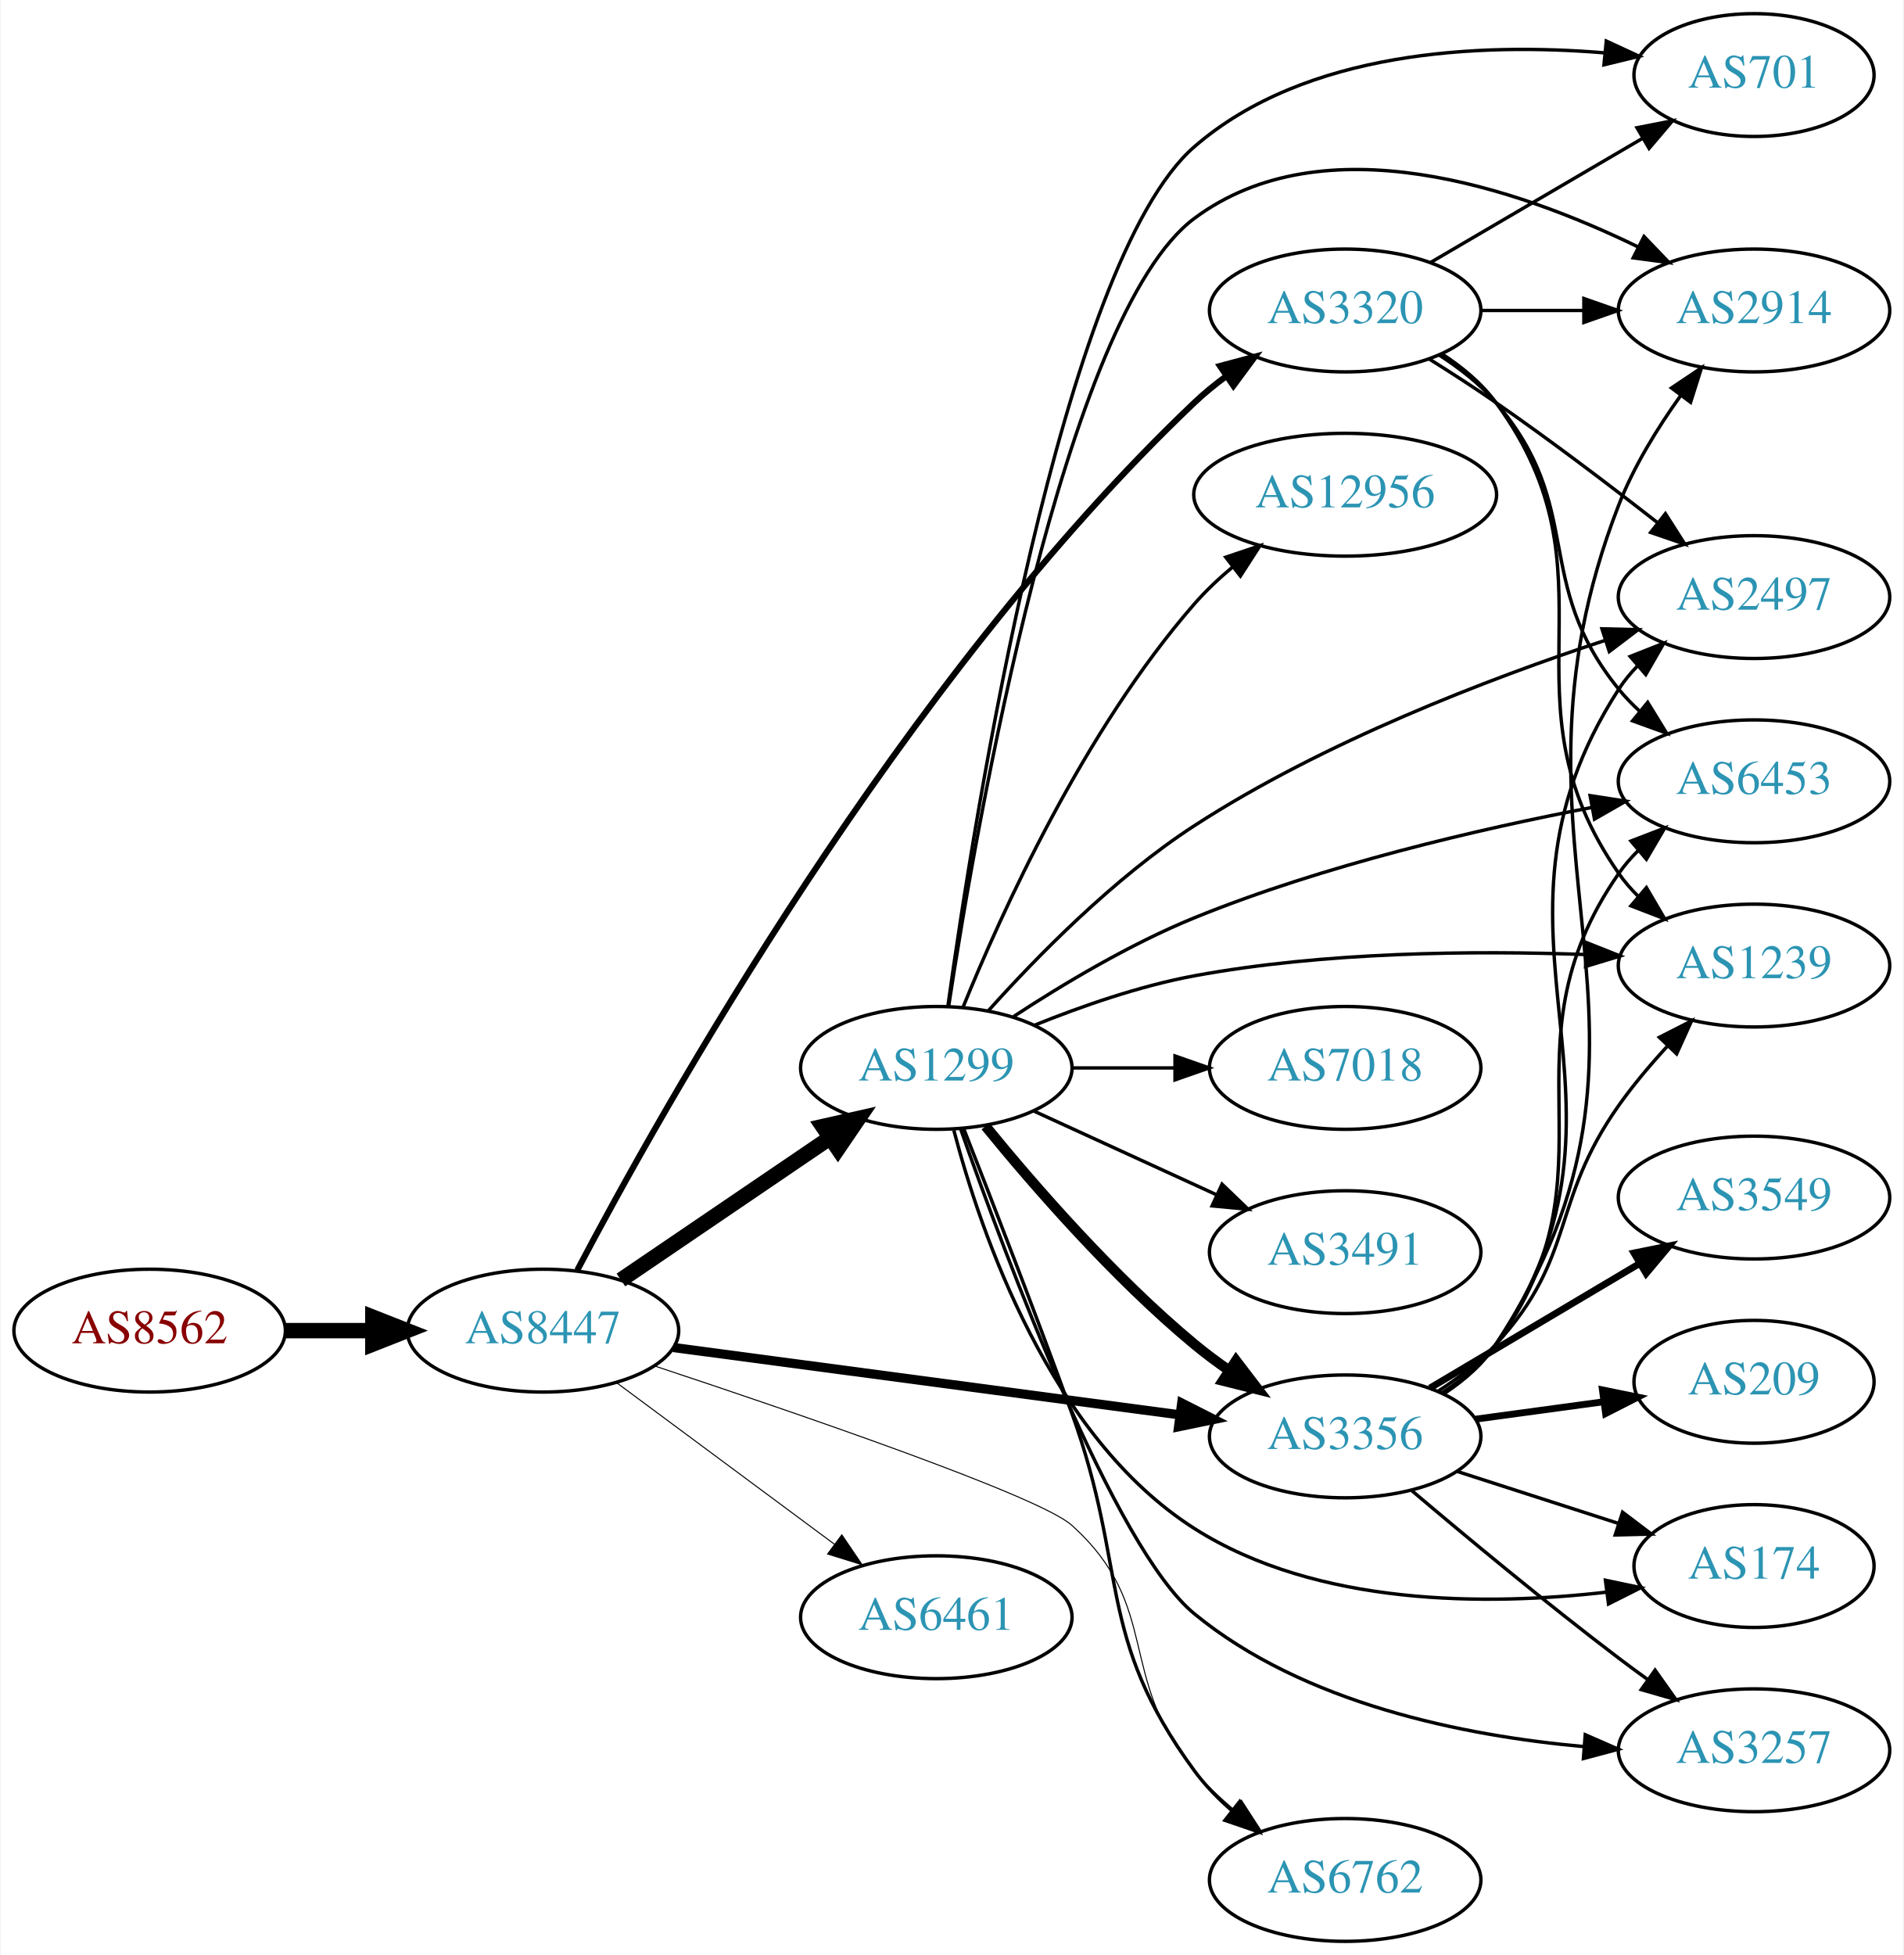
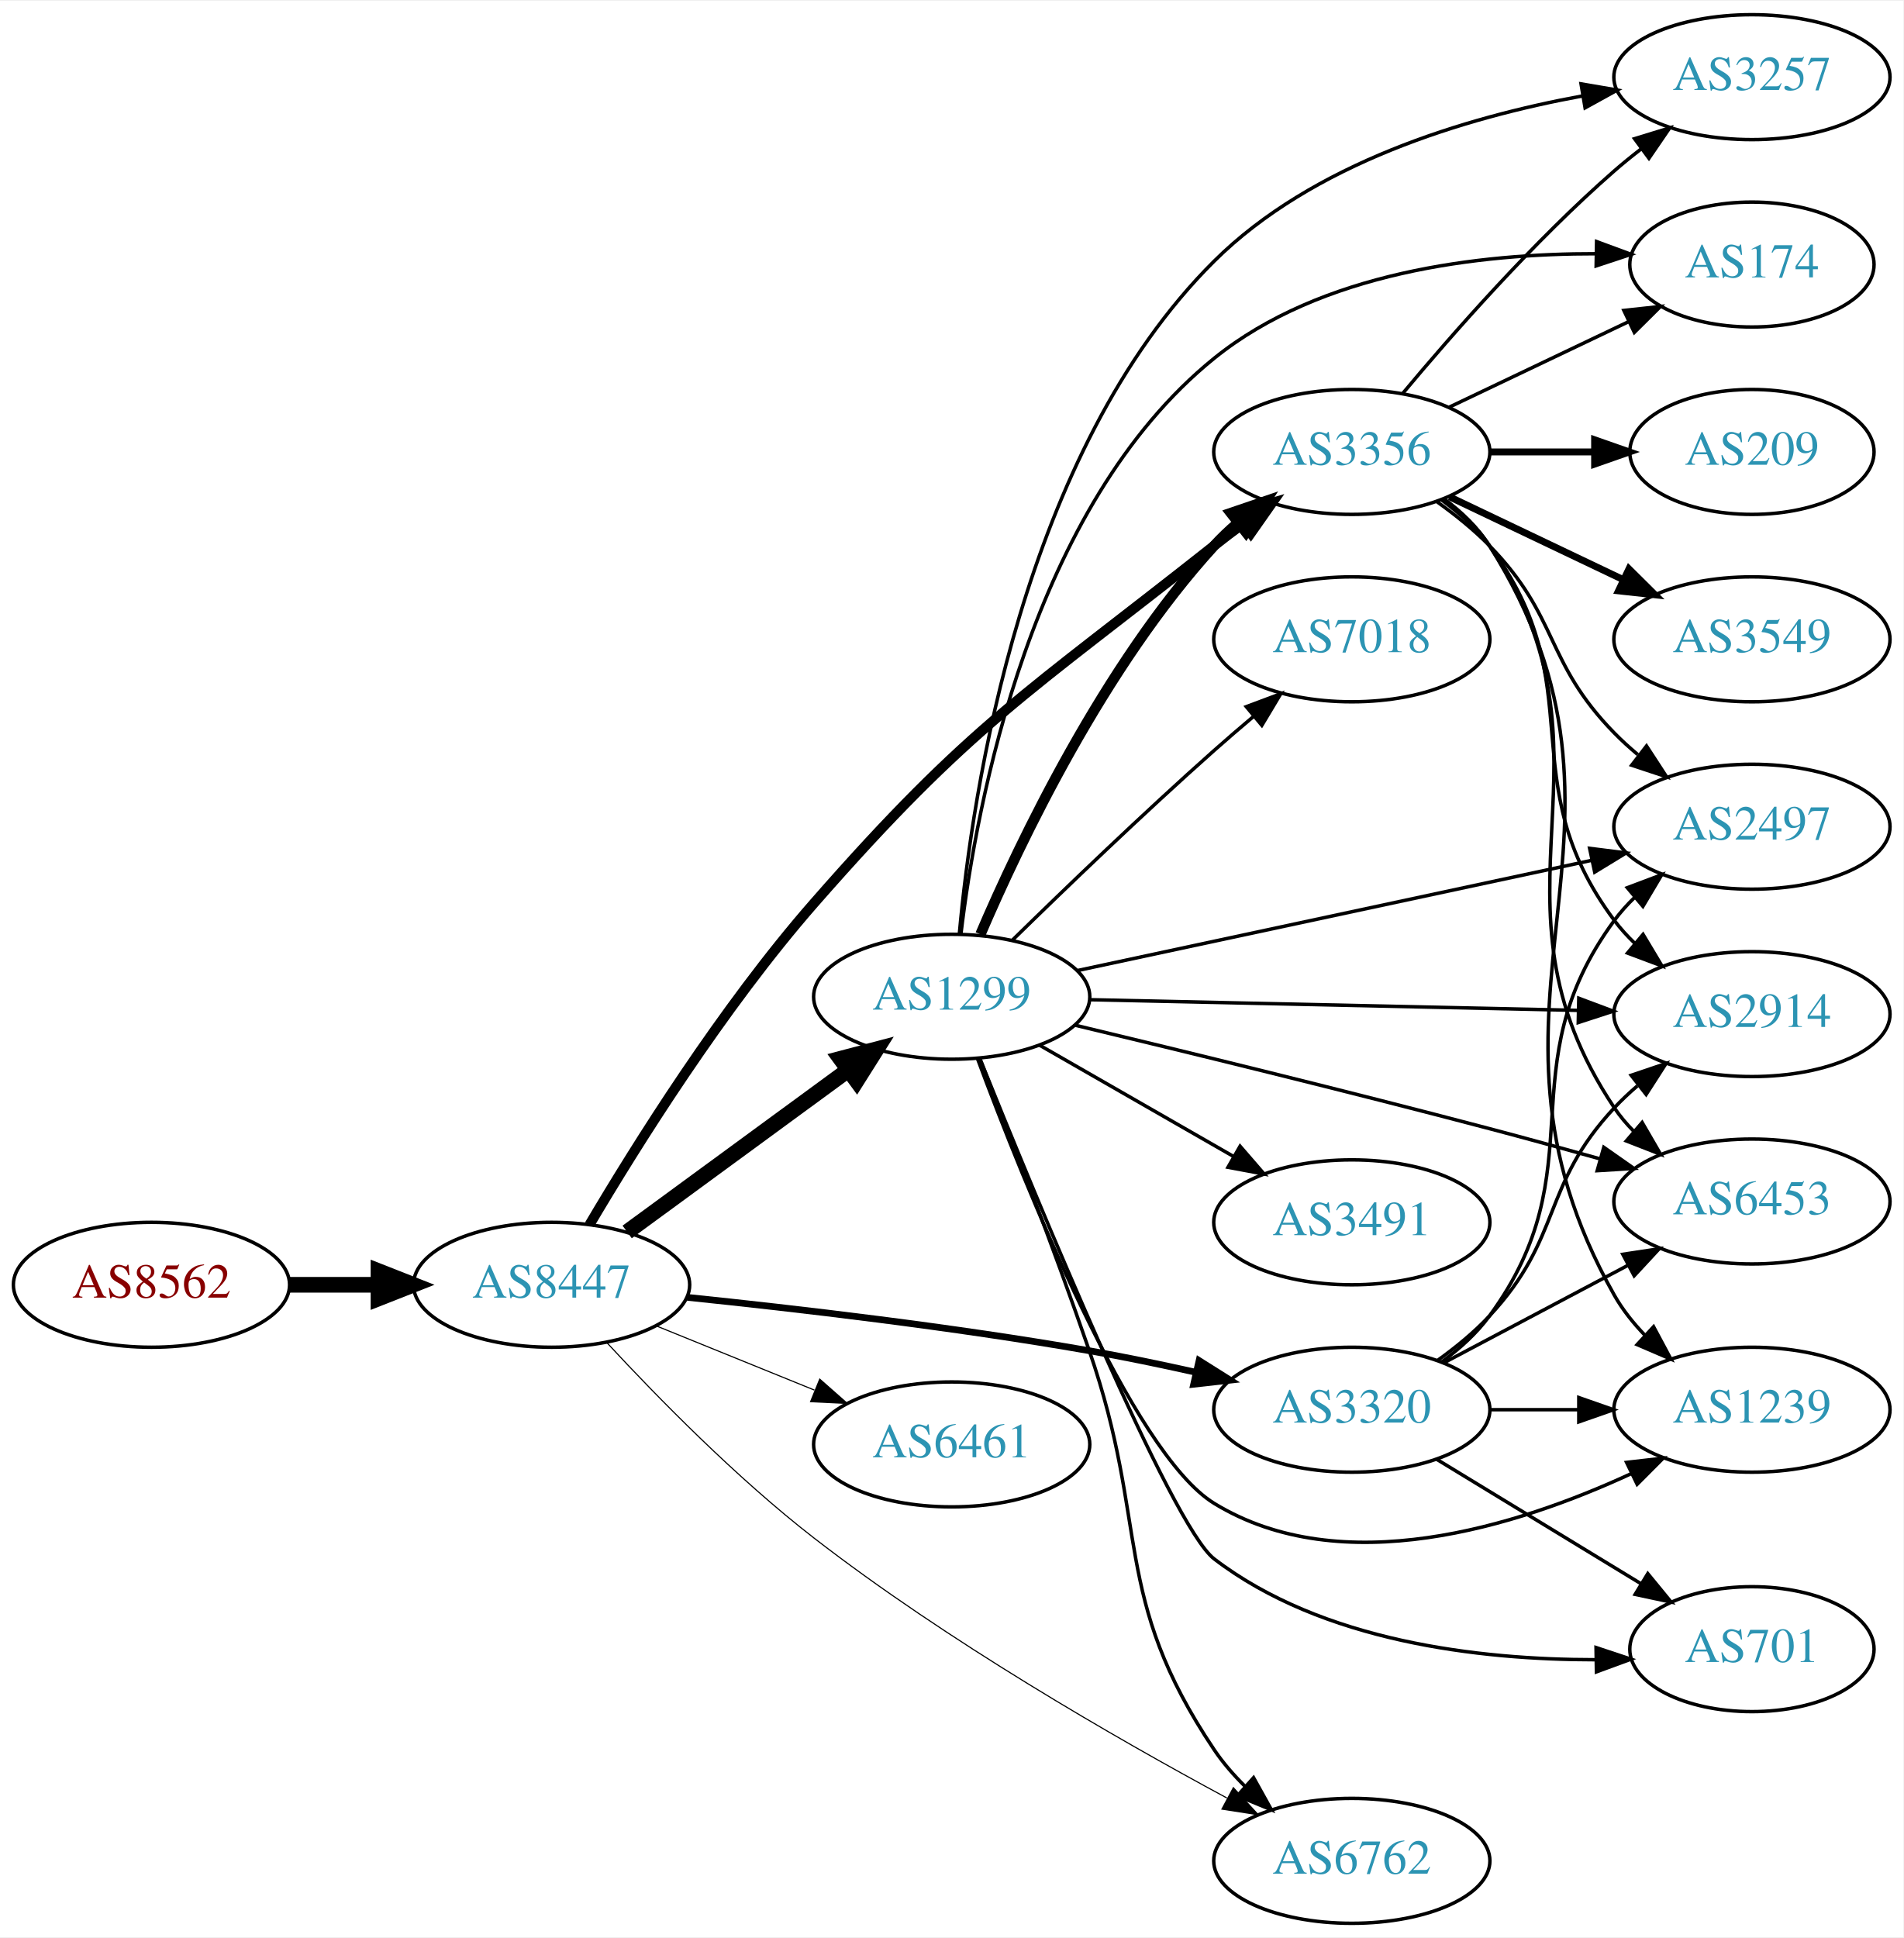
- <svg xmlns="http://www.w3.org/2000/svg" xmlns:xlink="http://www.w3.org/1999/xlink" width="558pt" height="573pt" viewBox="0.00 0.00 557.56 573.00">
-   <g id="graph0" class="graph" transform="scale(1 1) rotate(0) translate(4 569)">
-     <polygon fill="white" stroke="none" points="-4,4 -4,-569 553.564,-569 553.564,4 -4,4" />
+ <svg xmlns="http://www.w3.org/2000/svg" xmlns:xlink="http://www.w3.org/1999/xlink" width="548pt" height="558pt" viewBox="0.00 0.00 548.46 558.00">
+   <g id="graph0" class="graph" transform="scale(1 1) rotate(0) translate(4 554)">
+     <polygon fill="white" stroke="none" points="-4,4 -4,-554 544.465,-554 544.465,4 -4,4" />
    <g id="node1" class="node">
      <g id="a_node1">
        <a xlink:href="/asn/8562" xlink:title="AS8562 ~ www.a1.net [AT]">
-           <ellipse fill="#ffffff" stroke="black" cx="39.647" cy="-179" rx="39.794" ry="18" />
-           <text text-anchor="middle" x="39.647" y="-175.3" font-family="Times,serif" font-size="14.00" fill="#880000">AS8562</text>
+           <ellipse fill="#ffffff" stroke="black" cx="39.647" cy="-184" rx="39.794" ry="18" />
+           <text text-anchor="middle" x="39.647" y="-180.3" font-family="Times,serif" font-size="14.00" fill="#880000">AS8562</text>
        </a>
      </g>
    </g>
    <g id="node2" class="node">
      <g id="a_node2">
        <a xlink:href="/asn/8447" xlink:title="AS8447 ~ A1 Telekom Austria AG [AT]">
-           <ellipse fill="#ffffff" stroke="black" cx="154.939" cy="-179" rx="39.794" ry="18" />
-           <text text-anchor="middle" x="154.939" y="-175.3" font-family="Times,serif" font-size="14.00" fill="#2c94b3">AS8447</text>
+           <ellipse fill="#ffffff" stroke="black" cx="154.939" cy="-184" rx="39.794" ry="18" />
+           <text text-anchor="middle" x="154.939" y="-180.3" font-family="Times,serif" font-size="14.00" fill="#2c94b3">AS8447</text>
        </a>
      </g>
    </g>
    <g id="edge1" class="edge">
-       <path fill="none" stroke="black" stroke-width="4.5" d="M79.319,-179C87.522,-179 96.286,-179 104.818,-179" />
-       <polygon fill="black" stroke="black" stroke-width="4.5" points="105.057,-182.938 115.057,-179 105.057,-175.063 105.057,-182.938" />
+       <path fill="none" stroke="black" stroke-width="4.5" d="M79.319,-184C87.522,-184 96.286,-184 104.818,-184" />
+       <polygon fill="black" stroke="black" stroke-width="4.5" points="105.057,-187.938 115.057,-184 105.057,-180.063 105.057,-187.938" />
    </g>
    <g id="node3" class="node">
      <g id="a_node3">
-         <a xlink:href="/asn/1299" xlink:title="AS1299 ~ Telia Carrier [EU]">
-           <ellipse fill="#ffffff" stroke="black" cx="270.232" cy="-256" rx="39.794" ry="18" />
-           <text text-anchor="middle" x="270.232" y="-252.3" font-family="Times,serif" font-size="14.00" fill="#2c94b3">AS1299</text>
+         <a xlink:href="/asn/3356" xlink:title="AS3356 ~ Level 3 Parent, LLC [US]">
+           <ellipse fill="#ffffff" stroke="black" cx="385.525" cy="-424" rx="39.794" ry="18" />
+           <text text-anchor="middle" x="385.525" y="-420.3" font-family="Times,serif" font-size="14.00" fill="#2c94b3">AS3356</text>
        </a>
      </g>
    </g>
    <g id="edge2" class="edge">
-       <path fill="none" stroke="black" stroke-width="4.5" d="M177.783,-193.846C195.181,-205.67 219.728,-222.354 239.011,-235.46" />
-       <polygon fill="black" stroke="black" stroke-width="4.5" points="236.971,-238.835 247.455,-241.199 241.398,-232.321 236.971,-238.835" />
+       <path fill="none" stroke="black" stroke-width="2.893" d="M165.869,-201.326C179.158,-223.824 204.139,-263.781 230.586,-294 275.838,-345.706 291.999,-354.359 345.879,-397 348.593,-399.148 351.464,-401.322 354.367,-403.457" />
+       <polygon fill="black" stroke="black" stroke-width="2.893" points="352.362,-406.325 362.528,-409.308 356.441,-400.637 352.362,-406.325" />
    </g>
    <g id="node4" class="node">
      <g id="a_node4">
-         <a xlink:href="/asn/3356" xlink:title="AS3356 ~ Level 3 Parent, LLC [US]">
-           <ellipse fill="#ffffff" stroke="black" cx="390.075" cy="-148" rx="39.794" ry="18" />
-           <text text-anchor="middle" x="390.075" y="-144.3" font-family="Times,serif" font-size="14.00" fill="#2c94b3">AS3356</text>
+         <a xlink:href="/asn/1299" xlink:title="AS1299 ~ Telia Carrier [EU]">
+           <ellipse fill="#ffffff" stroke="black" cx="270.232" cy="-267" rx="39.794" ry="18" />
+           <text text-anchor="middle" x="270.232" y="-263.3" font-family="Times,serif" font-size="14.00" fill="#2c94b3">AS1299</text>
        </a>
      </g>
    </g>
    <g id="edge3" class="edge">
-       <path fill="none" stroke="black" stroke-width="2.7" d="M193.138,-174.054C233.365,-168.705 297.608,-160.162 341.485,-154.328" />
-       <polygon fill="black" stroke="black" stroke-width="2.7" points="342.171,-157.768 351.623,-152.98 341.249,-150.829 342.171,-157.768" />
+       <path fill="none" stroke="black" stroke-width="4.5" d="M176.719,-199.223C194.606,-212.327 220.597,-231.369 240.479,-245.935" />
+       <polygon fill="black" stroke="black" stroke-width="4.5" points="238.191,-249.139 248.584,-251.873 242.845,-242.787 238.191,-249.139" />
    </g>
    <g id="node5" class="node">
      <g id="a_node5">
-         <a xlink:href="/asn/6461" xlink:title="AS6461 ~ Zayo Bandwidth [US]">
-           <ellipse fill="#ffffff" stroke="black" cx="270.232" cy="-95" rx="39.794" ry="18" />
-           <text text-anchor="middle" x="270.232" y="-91.3" font-family="Times,serif" font-size="14.00" fill="#2c94b3">AS6461</text>
+         <a xlink:href="/asn/3320" xlink:title="AS3320 ~ DTAG [DE]">
+           <ellipse fill="#ffffff" stroke="black" cx="385.525" cy="-148" rx="39.794" ry="18" />
+           <text text-anchor="middle" x="385.525" y="-144.3" font-family="Times,serif" font-size="14.00" fill="#2c94b3">AS3320</text>
        </a>
      </g>
    </g>
    <g id="edge4" class="edge">
-       <path fill="none" stroke="black" stroke-width="0.3" d="M176.456,-163.788C194.31,-150.55 220.383,-131.219 240.346,-116.417" />
-       <polygon fill="black" stroke="black" stroke-width="0.3" points="242.537,-119.15 248.486,-110.382 238.368,-113.527 242.537,-119.15" />
+       <path fill="none" stroke="black" stroke-width="1.929" d="M194.056,-180.379C225.305,-177.151 270.622,-171.875 309.879,-165 319.894,-163.246 330.59,-161.022 340.664,-158.766" />
+       <polygon fill="black" stroke="black" stroke-width="1.929" points="341.519,-162.161 350.484,-156.515 339.955,-155.338 341.519,-162.161" />
    </g>
    <g id="node6" class="node">
      <g id="a_node6">
-         <a xlink:href="/asn/3320" xlink:title="AS3320 ~ DTAG [DE]">
-           <ellipse fill="#ffffff" stroke="black" cx="390.075" cy="-478" rx="39.794" ry="18" />
-           <text text-anchor="middle" x="390.075" y="-474.3" font-family="Times,serif" font-size="14.00" fill="#2c94b3">AS3320</text>
+         <a xlink:href="/asn/6461" xlink:title="AS6461 ~ Zayo Bandwidth [US]">
+           <ellipse fill="#ffffff" stroke="black" cx="270.232" cy="-138" rx="39.794" ry="18" />
+           <text text-anchor="middle" x="270.232" y="-134.3" font-family="Times,serif" font-size="14.00" fill="#2c94b3">AS6461</text>
        </a>
      </g>
    </g>
    <g id="edge5" class="edge">
-       <path fill="none" stroke="black" stroke-width="1.8" d="M165.003,-196.721C189.293,-242.947 259.872,-369.267 345.879,-451 348.754,-453.732 351.947,-456.335 355.259,-458.771" />
-       <polygon fill="black" stroke="black" stroke-width="1.8" points="353.384,-461.729 363.621,-464.459 357.321,-455.941 353.384,-461.729" />
+       <path fill="none" stroke="black" stroke-width="0.321" d="M185.115,-172.154C198.991,-166.52 215.768,-159.708 230.677,-153.654" />
+       <polygon fill="black" stroke="black" stroke-width="0.321" points="232.207,-156.811 240.156,-149.806 229.573,-150.325 232.207,-156.811" />
    </g>
    <g id="node7" class="node">
      <g id="a_node7">
        <a xlink:href="/asn/6762" xlink:title="AS6762 ~ TELECOM ITALIA SPARKLE S.p.A. [IT]">
-           <ellipse fill="#ffffff" stroke="black" cx="390.075" cy="-18" rx="39.794" ry="18" />
-           <text text-anchor="middle" x="390.075" y="-14.3" font-family="Times,serif" font-size="14.00" fill="#2c94b3">AS6762</text>
+           <ellipse fill="#ffffff" stroke="black" cx="385.525" cy="-18" rx="39.794" ry="18" />
+           <text text-anchor="middle" x="385.525" y="-14.3" font-family="Times,serif" font-size="14.00" fill="#2c94b3">AS6762</text>
        </a>
      </g>
    </g>
    <g id="edge6" class="edge">
-       <path fill="none" stroke="black" stroke-width="0.3" d="M187.474,-168.708C229.701,-154.716 300.436,-130.466 309.879,-122 336.518,-98.118 322.874,-77.4 345.879,-50 349.243,-45.993 353.206,-42.206 357.343,-38.735" />
-       <polygon fill="black" stroke="black" stroke-width="0.3" points="359.652,-41.374 365.403,-32.476 355.358,-35.845 359.652,-41.374" />
-     </g>
-     <g id="edge21" class="edge">
-       <path fill="none" stroke="black" stroke-width="3" d="M284.651,-238.935C298.766,-221.625 322.181,-194.655 345.879,-175 349.095,-172.332 352.596,-169.73 356.166,-167.259" />
-       <polygon fill="black" stroke="black" stroke-width="3" points="358.09,-170.183 364.523,-161.764 354.244,-164.334 358.09,-170.183" />
-     </g>
-     <g id="edge25" class="edge">
-       <path fill="none" stroke="black" d="M278.264,-238.191C286.159,-218.068 299.254,-184.299 309.879,-155 326.697,-108.622 316.745,-89.812 345.879,-50 348.969,-45.778 352.777,-41.87 356.841,-38.342" />
-       <polygon fill="black" stroke="black" points="359.154,-40.975 364.849,-32.041 354.825,-35.474 359.154,-40.975" />
+       <path fill="none" stroke="black" stroke-width="0.321" d="M170.976,-167.21C185.399,-151.632 208.227,-128.312 230.586,-111 268.898,-81.336 317.328,-53.462 349.531,-36.108" />
+       <polygon fill="black" stroke="black" stroke-width="0.321" points="351.394,-39.082 358.568,-31.285 348.098,-32.906 351.394,-39.082" />
    </g>
    <g id="node8" class="node">
      <g id="a_node8">
-         <a xlink:href="/asn/2914" xlink:title="AS2914 ~ NTT America, Inc. [US]">
-           <ellipse fill="#ffffff" stroke="black" cx="509.918" cy="-478" rx="39.794" ry="18" />
-           <text text-anchor="middle" x="509.918" y="-474.3" font-family="Times,serif" font-size="14.00" fill="#2c94b3">AS2914</text>
-         </a>
-       </g>
-     </g>
-     <g id="edge22" class="edge">
-       <path fill="none" stroke="black" d="M273.857,-274.114C281.864,-326.566 307.773,-476.643 345.879,-505 383.805,-533.224 440.454,-513.929 476.011,-496.594" />
-       <polygon fill="black" stroke="black" points="477.675,-499.674 485.01,-492.029 474.508,-493.432 477.675,-499.674" />
+         <a xlink:href="/asn/3257" xlink:title="AS3257 ~ GTT [DE]">
+           <ellipse fill="#ffffff" stroke="black" cx="500.818" cy="-532" rx="39.794" ry="18" />
+           <text text-anchor="middle" x="500.818" y="-528.3" font-family="Times,serif" font-size="14.00" fill="#2c94b3">AS3257</text>
+         </a>
+       </g>
+     </g>
+     <g id="edge7" class="edge">
+       <path fill="none" stroke="black" d="M400.155,-440.817C414.438,-457.929 437.984,-484.745 461.172,-505 463.637,-507.154 466.276,-509.294 468.974,-511.372" />
+       <polygon fill="black" stroke="black" points="466.998,-514.264 477.128,-517.37 471.147,-508.625 466.998,-514.264" />
    </g>
    <g id="node9" class="node">
      <g id="a_node9">
-         <a xlink:href="/asn/3257" xlink:title="AS3257 ~ GTT [DE]">
-           <ellipse fill="#ffffff" stroke="black" cx="509.918" cy="-56" rx="39.794" ry="18" />
-           <text text-anchor="middle" x="509.918" y="-52.3" font-family="Times,serif" font-size="14.00" fill="#2c94b3">AS3257</text>
-         </a>
-       </g>
-     </g>
-     <g id="edge15" class="edge">
-       <path fill="none" stroke="black" d="M277.379,-238.048C290.598,-200.438 322.425,-115.256 345.879,-96 377.964,-69.657 424.819,-60.246 460.075,-57.079" />
-       <polygon fill="black" stroke="black" points="460.445,-60.561 470.151,-56.314 459.914,-53.581 460.445,-60.561" />
+         <a xlink:href="/asn/3549" xlink:title="AS3549 ~ Level 3 Parent, LLC [US]">
+           <ellipse fill="#ffffff" stroke="black" cx="500.818" cy="-370" rx="39.794" ry="18" />
+           <text text-anchor="middle" x="500.818" y="-366.3" font-family="Times,serif" font-size="14.00" fill="#2c94b3">AS3549</text>
+         </a>
+       </g>
+     </g>
+     <g id="edge8" class="edge">
+       <path fill="none" stroke="black" stroke-width="2" d="M413.662,-411.066C428.656,-403.919 447.477,-394.948 463.7,-387.215" />
+       <polygon fill="black" stroke="black" stroke-width="2" points="465.382,-390.291 472.903,-382.829 462.37,-383.972 465.382,-390.291" />
+     </g>
+     <g id="node10" class="node">
+       <g id="a_node10">
+         <a xlink:href="/asn/1239" xlink:title="AS1239 ~ Sprint [US]">
+           <ellipse fill="#ffffff" stroke="black" cx="500.818" cy="-148" rx="39.794" ry="18" />
+           <text text-anchor="middle" x="500.818" y="-144.3" font-family="Times,serif" font-size="14.00" fill="#2c94b3">AS1239</text>
+         </a>
+       </g>
+     </g>
+     <g id="edge9" class="edge">
+       <path fill="none" stroke="black" d="M412.051,-410.528C417.097,-406.777 421.852,-402.26 425.172,-397 477.122,-314.7 413.27,-265.72 461.172,-181 463.544,-176.805 466.663,-172.897 470.103,-169.346" />
+       <polygon fill="black" stroke="black" points="472.476,-171.919 477.477,-162.578 467.743,-166.762 472.476,-171.919" />
    </g>
    <g id="node11" class="node">
      <g id="a_node11">
        <a xlink:href="/asn/2497" xlink:title="AS2497 ~ Internet Initiative Japan Inc. [JP]">
-           <ellipse fill="#ffffff" stroke="black" cx="509.918" cy="-394" rx="39.794" ry="18" />
-           <text text-anchor="middle" x="509.918" y="-390.3" font-family="Times,serif" font-size="14.00" fill="#2c94b3">AS2497</text>
-         </a>
-       </g>
-     </g>
-     <g id="edge19" class="edge">
-       <path fill="none" stroke="black" d="M285.517,-272.789C299.579,-288.482 322.316,-311.726 345.879,-327 383.741,-351.544 432.074,-370.041 466.256,-381.315" />
-       <polygon fill="black" stroke="black" points="465.349,-384.7 475.941,-384.441 467.5,-378.038 465.349,-384.7" />
+           <ellipse fill="#ffffff" stroke="black" cx="500.818" cy="-316" rx="39.794" ry="18" />
+           <text text-anchor="middle" x="500.818" y="-312.3" font-family="Times,serif" font-size="14.00" fill="#2c94b3">AS2497</text>
+         </a>
+       </g>
+     </g>
+     <g id="edge10" class="edge">
+       <path fill="none" stroke="black" d="M410.119,-409.611C415.375,-405.852 420.707,-401.563 425.172,-397 445.344,-376.383 440.999,-363.617 461.172,-343 463.265,-340.861 465.548,-338.782 467.925,-336.79" />
+       <polygon fill="black" stroke="black" points="470.443,-339.268 476.224,-330.389 466.168,-333.725 470.443,-339.268" />
+     </g>
+     <g id="node12" class="node">
+       <g id="a_node12">
+         <a xlink:href="/asn/174" xlink:title="AS174 ~ Cogent Communications [US]">
+           <ellipse fill="#ffffff" stroke="black" cx="500.818" cy="-478" rx="35.194" ry="18" />
+           <text text-anchor="middle" x="500.818" y="-474.3" font-family="Times,serif" font-size="14.00" fill="#2c94b3">AS174</text>
+         </a>
+       </g>
+     </g>
+     <g id="edge11" class="edge">
+       <path fill="none" stroke="black" d="M413.662,-436.934C429.094,-444.29 448.579,-453.577 465.114,-461.459" />
+       <polygon fill="black" stroke="black" points="463.923,-464.768 474.456,-465.911 466.935,-458.449 463.923,-464.768" />
    </g>
    <g id="node13" class="node">
      <g id="a_node13">
-         <a xlink:href="/asn/174" xlink:title="AS174 ~ Cogent Communications [US]">
-           <ellipse fill="#ffffff" stroke="black" cx="509.918" cy="-110" rx="35.194" ry="18" />
-           <text text-anchor="middle" x="509.918" y="-106.3" font-family="Times,serif" font-size="14.00" fill="#2c94b3">AS174</text>
-         </a>
-       </g>
-     </g>
-     <g id="edge17" class="edge">
-       <path fill="none" stroke="black" d="M275.368,-237.723C283.269,-207.524 303.621,-147.88 345.879,-121 381.827,-98.134 431.705,-98.31 466.799,-102.363" />
-       <polygon fill="black" stroke="black" points="466.364,-105.836 476.732,-103.658 467.269,-98.894 466.364,-105.836" />
+         <a xlink:href="/asn/209" xlink:title="AS209 ~ CenturyLink Communications, LLC [US]">
+           <ellipse fill="#ffffff" stroke="black" cx="500.818" cy="-424" rx="35.194" ry="18" />
+           <text text-anchor="middle" x="500.818" y="-420.3" font-family="Times,serif" font-size="14.00" fill="#2c94b3">AS209</text>
+         </a>
+       </g>
+     </g>
+     <g id="edge12" class="edge">
+       <path fill="none" stroke="black" stroke-width="2" d="M425.198,-424C434.903,-424 445.394,-424 455.357,-424" />
+       <polygon fill="black" stroke="black" stroke-width="2" points="455.493,-427.5 465.493,-424 455.493,-420.5 455.493,-427.5" />
    </g>
    <g id="node14" class="node">
      <g id="a_node14">
-         <a xlink:href="/asn/6453" xlink:title="AS6453 ~ TATA COMMUNICATIONS (AMERICA) INC [US]">
-           <ellipse fill="#ffffff" stroke="black" cx="509.918" cy="-340" rx="39.794" ry="18" />
-           <text text-anchor="middle" x="509.918" y="-336.3" font-family="Times,serif" font-size="14.00" fill="#2c94b3">AS6453</text>
-         </a>
-       </g>
-     </g>
-     <g id="edge24" class="edge">
-       <path fill="none" stroke="black" d="M292.891,-271.065C307.339,-280.526 327.069,-292.343 345.879,-300 383.797,-315.436 429.19,-325.975 462.44,-332.345" />
-       <polygon fill="black" stroke="black" points="461.875,-335.799 472.347,-334.188 463.156,-328.918 461.875,-335.799" />
+         <a xlink:href="/asn/2914" xlink:title="AS2914 ~ NTT America, Inc. [US]">
+           <ellipse fill="#ffffff" stroke="black" cx="500.818" cy="-262" rx="39.794" ry="18" />
+           <text text-anchor="middle" x="500.818" y="-258.3" font-family="Times,serif" font-size="14.00" fill="#2c94b3">AS2914</text>
+         </a>
+       </g>
+     </g>
+     <g id="edge13" class="edge">
+       <path fill="none" stroke="black" d="M411.456,-410.118C416.532,-406.389 421.45,-401.984 425.172,-397 455.443,-356.458 430.9,-329.542 461.172,-289 462.916,-286.664 464.924,-284.455 467.087,-282.383" />
+       <polygon fill="black" stroke="black" points="469.447,-284.973 474.887,-275.882 464.965,-279.595 469.447,-284.973" />
    </g>
    <g id="node15" class="node">
      <g id="a_node15">
-         <a xlink:href="/asn/1239" xlink:title="AS1239 ~ Sprint [US]">
-           <ellipse fill="#ffffff" stroke="black" cx="509.918" cy="-286" rx="39.794" ry="18" />
-           <text text-anchor="middle" x="509.918" y="-282.3" font-family="Times,serif" font-size="14.00" fill="#2c94b3">AS1239</text>
-         </a>
-       </g>
+         <a xlink:href="/asn/6453" xlink:title="AS6453 ~ TATA COMMUNICATIONS (AMERICA) INC [US]">
+           <ellipse fill="#ffffff" stroke="black" cx="500.818" cy="-208" rx="39.794" ry="18" />
+           <text text-anchor="middle" x="500.818" y="-204.3" font-family="Times,serif" font-size="14.00" fill="#2c94b3">AS6453</text>
+         </a>
+       </g>
+     </g>
+     <g id="edge14" class="edge">
+       <path fill="none" stroke="black" d="M411.844,-410.393C416.9,-406.649 421.712,-402.169 425.172,-397 466.196,-335.706 420.147,-296.294 461.172,-235 462.794,-232.577 464.713,-230.305 466.814,-228.19" />
+       <polygon fill="black" stroke="black" points="469.182,-230.771 474.499,-221.607 464.628,-225.454 469.182,-230.771" />
+     </g>
+     <g id="edge22" class="edge">
+       <path fill="none" stroke="black" stroke-width="3" d="M278.511,-284.988C289.93,-311.652 314.077,-362.249 345.879,-397 347.899,-399.208 350.131,-401.335 352.472,-403.361" />
+       <polygon fill="black" stroke="black" stroke-width="3" points="350.679,-406.403 360.707,-409.823 355,-400.896 350.679,-406.403" />
+     </g>
+     <g id="edge24" class="edge">
+       <path fill="none" stroke="black" d="M278.396,-249.06C286.409,-228.778 299.61,-194.711 309.879,-165 327.374,-114.381 316.024,-94.464 345.879,-50 348.405,-46.237 351.501,-42.682 354.831,-39.405" />
+       <polygon fill="black" stroke="black" points="357.217,-41.967 362.363,-32.705 352.565,-36.737 357.217,-41.967" />
+     </g>
+     <g id="edge17" class="edge">
+       <path fill="none" stroke="black" d="M272.436,-285.101C276.092,-325.547 290.504,-424.009 345.879,-479 374.233,-507.157 418.218,-520.379 451.923,-526.574" />
+       <polygon fill="black" stroke="black" points="451.581,-530.065 462.024,-528.279 452.746,-523.163 451.581,-530.065" />
+     </g>
+     <g id="edge21" class="edge">
+       <path fill="none" stroke="black" d="M277.69,-249.099C290.967,-213.408 322.081,-135.56 345.879,-121 382.638,-98.509 433.037,-114.317 466.003,-129.559" />
+       <polygon fill="black" stroke="black" points="464.7,-132.817 475.226,-134.019 467.747,-126.515 464.7,-132.817" />
+     </g>
+     <g id="edge20" class="edge">
+       <path fill="none" stroke="black" d="M306.448,-274.549C346.215,-283.073 411.035,-296.968 454.536,-306.293" />
+       <polygon fill="black" stroke="black" points="454.051,-309.769 464.563,-308.443 455.518,-302.924 454.051,-309.769" />
+     </g>
+     <g id="edge15" class="edge">
+       <path fill="none" stroke="black" d="M272.882,-285.015C277.325,-322.368 293.052,-408.323 345.879,-451 376.675,-475.879 422.372,-481.169 455.981,-481.118" />
+       <polygon fill="black" stroke="black" points="456.055,-484.617 465.994,-480.946 455.935,-477.618 456.055,-484.617" />
    </g>
    <g id="edge16" class="edge">
-       <path fill="none" stroke="black" d="M298.98,-268.503C312.779,-274.078 329.888,-280.045 345.879,-283 383.936,-290.033 427.84,-290.41 460.494,-289.234" />
-       <polygon fill="black" stroke="black" points="460.835,-292.723 470.679,-288.804 460.54,-285.729 460.835,-292.723" />
+       <path fill="none" stroke="black" d="M310.009,-266.152C348.841,-265.302 408.725,-263.993 450.823,-263.072" />
+       <polygon fill="black" stroke="black" points="450.931,-266.57 460.852,-262.852 450.777,-259.572 450.931,-266.57" />
+     </g>
+     <g id="edge25" class="edge">
+       <path fill="none" stroke="black" d="M305.857,-258.79C337.11,-251.3 384.317,-239.786 425.172,-229 435.529,-226.266 446.659,-223.202 457.082,-220.278" />
+       <polygon fill="black" stroke="black" points="458.135,-223.618 466.809,-217.533 456.234,-216.881 458.135,-223.618" />
    </g>
    <g id="node16" class="node">
      <g id="a_node16">
-         <a xlink:href="/asn/7018" xlink:title="AS7018 ~ AT&amp;T Services, Inc. [US]">
-           <ellipse fill="#ffffff" stroke="black" cx="390.075" cy="-256" rx="39.794" ry="18" />
-           <text text-anchor="middle" x="390.075" y="-252.3" font-family="Times,serif" font-size="14.00" fill="#2c94b3">AS7018</text>
+         <a xlink:href="/asn/3491" xlink:title="AS3491 ~ PCCW Global, Inc. [US]">
+           <ellipse fill="#ffffff" stroke="black" cx="385.525" cy="-202" rx="39.794" ry="18" />
+           <text text-anchor="middle" x="385.525" y="-198.3" font-family="Times,serif" font-size="14.00" fill="#2c94b3">AS3491</text>
        </a>
      </g>
    </g>
    <g id="edge18" class="edge">
-       <path fill="none" stroke="black" d="M310.145,-256C319.698,-256 330.048,-256 340.011,-256" />
-       <polygon fill="black" stroke="black" points="340.203,-259.5 350.203,-256 340.203,-252.5 340.203,-259.5" />
+       <path fill="none" stroke="black" d="M295.537,-253.056C311.814,-243.717 333.451,-231.303 351.313,-221.055" />
+       <polygon fill="black" stroke="black" points="353.329,-223.933 360.261,-215.921 349.846,-217.862 353.329,-223.933" />
    </g>
    <g id="node17" class="node">
      <g id="a_node17">
-         <a xlink:href="/asn/3491" xlink:title="AS3491 ~ PCCW Global, Inc. [US]">
-           <ellipse fill="#ffffff" stroke="black" cx="390.075" cy="-202" rx="39.794" ry="18" />
-           <text text-anchor="middle" x="390.075" y="-198.3" font-family="Times,serif" font-size="14.00" fill="#2c94b3">AS3491</text>
-         </a>
-       </g>
-     </g>
-     <g id="edge20" class="edge">
-       <path fill="none" stroke="black" d="M298.861,-243.339C314.818,-236.027 335.089,-226.739 352.371,-218.819" />
-       <polygon fill="black" stroke="black" points="353.986,-221.929 361.619,-214.581 351.07,-215.565 353.986,-221.929" />
+         <a xlink:href="/asn/7018" xlink:title="AS7018 ~ AT&amp;T Services, Inc. [US]">
+           <ellipse fill="#ffffff" stroke="black" cx="385.525" cy="-370" rx="39.794" ry="18" />
+           <text text-anchor="middle" x="385.525" y="-366.3" font-family="Times,serif" font-size="14.00" fill="#2c94b3">AS7018</text>
+         </a>
+       </g>
+     </g>
+     <g id="edge19" class="edge">
+       <path fill="none" stroke="black" d="M287.822,-283.409C302.748,-298.021 325.414,-319.833 345.879,-338 349.515,-341.228 353.402,-344.569 357.259,-347.821" />
+       <polygon fill="black" stroke="black" points="355.118,-350.593 365.041,-354.305 359.599,-345.215 355.118,-350.593" />
    </g>
    <g id="node18" class="node">
      <g id="a_node18">
-         <a xlink:href="/asn/12956" xlink:title="AS12956 ~ TELXIUS [ES]">
-           <ellipse fill="#ffffff" stroke="black" cx="390.075" cy="-424" rx="44.393" ry="18" />
-           <text text-anchor="middle" x="390.075" y="-420.3" font-family="Times,serif" font-size="14.00" fill="#2c94b3">AS12956</text>
+         <a xlink:href="/asn/701" xlink:title="AS701 ~ UUNET [US]">
+           <ellipse fill="#ffffff" stroke="black" cx="500.818" cy="-79" rx="35.194" ry="18" />
+           <text text-anchor="middle" x="500.818" y="-75.3" font-family="Times,serif" font-size="14.00" fill="#2c94b3">AS701</text>
        </a>
      </g>
    </g>
    <g id="edge23" class="edge">
-       <path fill="none" stroke="black" d="M278.074,-273.811C289.25,-301.326 313.468,-354.866 345.879,-392 349.245,-395.856 353.151,-399.529 357.211,-402.92" />
-       <polygon fill="black" stroke="black" points="355.068,-405.686 365.109,-409.067 359.367,-400.163 355.068,-405.686" />
-     </g>
-     <g id="node19" class="node">
-       <g id="a_node19">
-         <a xlink:href="/asn/701" xlink:title="AS701 ~ UUNET [US]">
-           <ellipse fill="#ffffff" stroke="black" cx="509.918" cy="-547" rx="35.194" ry="18" />
-           <text text-anchor="middle" x="509.918" y="-543.3" font-family="Times,serif" font-size="14.00" fill="#2c94b3">AS701</text>
-         </a>
-       </g>
+       <path fill="none" stroke="black" d="M278.377,-249.09C294.551,-208.932 333.521,-114.456 345.879,-105 377.053,-81.145 422.223,-75.96 455.576,-75.955" />
+       <polygon fill="black" stroke="black" points="455.903,-79.46 465.957,-76.118 456.013,-72.461 455.903,-79.46" />
+     </g>
+     <g id="edge28" class="edge">
+       <path fill="none" stroke="black" d="M425.198,-148C433.401,-148 442.165,-148 450.697,-148" />
+       <polygon fill="black" stroke="black" points="450.936,-151.5 460.936,-148 450.936,-144.5 450.936,-151.5" />
+     </g>
+     <g id="edge27" class="edge">
+       <path fill="none" stroke="black" d="M411.515,-161.838C416.588,-165.57 421.49,-169.986 425.172,-175 456.622,-217.825 429.722,-246.175 461.172,-289 462.898,-291.35 464.892,-293.569 467.046,-295.648" />
+       <polygon fill="black" stroke="black" points="464.914,-298.428 474.829,-302.162 469.407,-293.06 464.914,-298.428" />
+     </g>
+     <g id="edge30" class="edge">
+       <path fill="none" stroke="black" d="M410.279,-162.237C415.528,-166.002 420.817,-170.332 425.172,-175 446.386,-197.739 439.958,-212.261 461.172,-235 463.213,-237.188 465.46,-239.302 467.811,-241.318" />
+       <polygon fill="black" stroke="black" points="466.029,-244.367 476.065,-247.763 470.337,-238.85 466.029,-244.367" />
    </g>
    <g id="edge26" class="edge">
-       <path fill="none" stroke="black" d="M273.639,-274.193C281.301,-329.224 306.939,-492.218 345.879,-526 378.547,-554.341 429.67,-556.487 465.951,-553.52" />
-       <polygon fill="black" stroke="black" points="466.619,-556.972 476.23,-552.512 465.936,-550.005 466.619,-556.972" />
-     </g>
-     <g id="edge7" class="edge">
-       <path fill="none" stroke="black" d="M419.212,-160.632C425.014,-164.463 430.498,-169.225 434.271,-175 494.709,-267.504 430.255,-318.002 470.271,-421 474.647,-432.263 481.591,-443.516 488.393,-453.013" />
-       <polygon fill="black" stroke="black" points="485.724,-455.287 494.522,-461.19 491.325,-451.089 485.724,-455.287" />
-     </g>
-     <g id="edge8" class="edge">
-       <path fill="none" stroke="black" d="M409.628,-132.086C425.472,-118.662 449.007,-99.116 470.271,-83 473.029,-80.91 475.93,-78.773 478.852,-76.663" />
-       <polygon fill="black" stroke="black" points="480.915,-79.491 487.039,-70.846 476.86,-73.785 480.915,-79.491" />
-     </g>
-     <g id="node10" class="node">
-       <g id="a_node10">
-         <a xlink:href="/asn/3549" xlink:title="AS3549 ~ Level 3 Parent, LLC [US]">
-           <ellipse fill="#ffffff" stroke="black" cx="509.918" cy="-218" rx="39.794" ry="18" />
-           <text text-anchor="middle" x="509.918" y="-214.3" font-family="Times,serif" font-size="14.00" fill="#2c94b3">AS3549</text>
-         </a>
-       </g>
-     </g>
-     <g id="edge9" class="edge">
-       <path fill="none" stroke="black" stroke-width="2" d="M414.922,-162.166C432.572,-172.65 456.824,-187.056 476.272,-198.608" />
-       <polygon fill="black" stroke="black" stroke-width="2" points="474.721,-201.758 485.106,-203.856 478.296,-195.739 474.721,-201.758" />
-     </g>
-     <g id="edge10" class="edge">
-       <path fill="none" stroke="black" d="M419.046,-160.743C424.854,-164.569 430.383,-169.302 434.271,-175 483.204,-246.717 423.189,-294.055 470.271,-367 471.852,-369.45 473.742,-371.741 475.823,-373.869" />
-       <polygon fill="black" stroke="black" points="473.615,-376.587 483.47,-380.477 478.192,-371.291 473.615,-376.587" />
-     </g>
-     <g id="node12" class="node">
-       <g id="a_node12">
-         <a xlink:href="/asn/209" xlink:title="AS209 ~ CenturyLink Communications, LLC [US]">
-           <ellipse fill="#ffffff" stroke="black" cx="509.918" cy="-164" rx="35.194" ry="18" />
-           <text text-anchor="middle" x="509.918" y="-160.3" font-family="Times,serif" font-size="14.00" fill="#2c94b3">AS209</text>
-         </a>
-       </g>
-     </g>
-     <g id="edge11" class="edge">
-       <path fill="none" stroke="black" stroke-width="2" d="M428.361,-153.062C440.267,-154.679 453.541,-156.481 465.824,-158.149" />
-       <polygon fill="black" stroke="black" stroke-width="2" points="465.477,-161.634 475.857,-159.511 466.419,-154.698 465.477,-161.634" />
-     </g>
-     <g id="edge12" class="edge">
-       <path fill="none" stroke="black" d="M422.965,-137.717C437.503,-133.029 454.844,-127.437 470.13,-122.508" />
-       <polygon fill="black" stroke="black" points="471.385,-125.78 479.828,-119.38 469.236,-119.118 471.385,-125.78" />
-     </g>
-     <g id="edge13" class="edge">
-       <path fill="none" stroke="black" d="M418.312,-160.653C424.293,-164.524 430.082,-169.299 434.271,-175 471.802,-226.08 434.059,-260.976 470.271,-313 471.937,-315.393 473.887,-317.643 476.011,-319.743" />
-       <polygon fill="black" stroke="black" points="473.848,-322.498 483.738,-326.298 478.376,-317.16 473.848,-322.498" />
-     </g>
-     <g id="edge14" class="edge">
-       <path fill="none" stroke="black" d="M417.461,-161.354C423.467,-165.203 429.482,-169.792 434.271,-175 457.953,-200.75 450.074,-216.435 470.271,-245 474.445,-250.903 479.429,-256.815 484.409,-262.238" />
-       <polygon fill="black" stroke="black" points="482.17,-264.961 491.607,-269.777 487.233,-260.127 482.17,-264.961" />
+       <path fill="none" stroke="black" d="M411.951,-161.465C427.584,-169.744 447.83,-180.467 464.947,-189.532" />
+       <polygon fill="black" stroke="black" points="463.611,-192.785 474.086,-194.372 466.887,-186.599 463.611,-192.785" />
    </g>
    <g id="edge29" class="edge">
-       <path fill="none" stroke="black" d="M429.988,-478C439.541,-478 449.891,-478 459.853,-478" />
-       <polygon fill="black" stroke="black" points="460.046,-481.5 470.046,-478 460.046,-474.5 460.046,-481.5" />
-     </g>
-     <g id="edge30" class="edge">
-       <path fill="none" stroke="black" d="M414.648,-463.82C421.09,-459.796 428.017,-455.328 434.271,-451 450.26,-439.934 467.55,-426.81 481.46,-415.945" />
-       <polygon fill="black" stroke="black" points="483.945,-418.444 489.643,-409.511 479.618,-412.941 483.945,-418.444" />
-     </g>
-     <g id="edge31" class="edge">
-       <path fill="none" stroke="black" d="M417.724,-464.88C423.722,-461.024 429.667,-456.372 434.271,-451 460.701,-420.158 444.638,-398.508 470.271,-367 472.111,-364.738 474.188,-362.583 476.399,-360.549" />
-       <polygon fill="black" stroke="black" points="478.749,-363.148 484.289,-354.117 474.326,-357.722 478.749,-363.148" />
-     </g>
-     <g id="edge28" class="edge">
-       <path fill="none" stroke="black" d="M418.312,-465.347C424.293,-461.476 430.082,-456.701 434.271,-451 471.802,-399.92 434.059,-365.024 470.271,-313 471.937,-310.607 473.887,-308.357 476.011,-306.257" />
-       <polygon fill="black" stroke="black" points="478.376,-308.84 483.738,-299.702 473.848,-303.502 478.376,-308.84" />
-     </g>
-     <g id="edge27" class="edge">
-       <path fill="none" stroke="black" d="M415.207,-492.13C433.111,-502.613 457.692,-517.006 477.187,-528.421" />
-       <polygon fill="black" stroke="black" points="475.621,-531.56 486.019,-533.593 479.158,-525.519 475.621,-531.56" />
+       <path fill="none" stroke="black" d="M410,-133.703C427.044,-123.323 450.273,-109.175 468.839,-97.868" />
+       <polygon fill="black" stroke="black" points="470.81,-100.765 477.53,-92.574 467.169,-94.787 470.81,-100.765" />
    </g>
  </g>
</svg>
